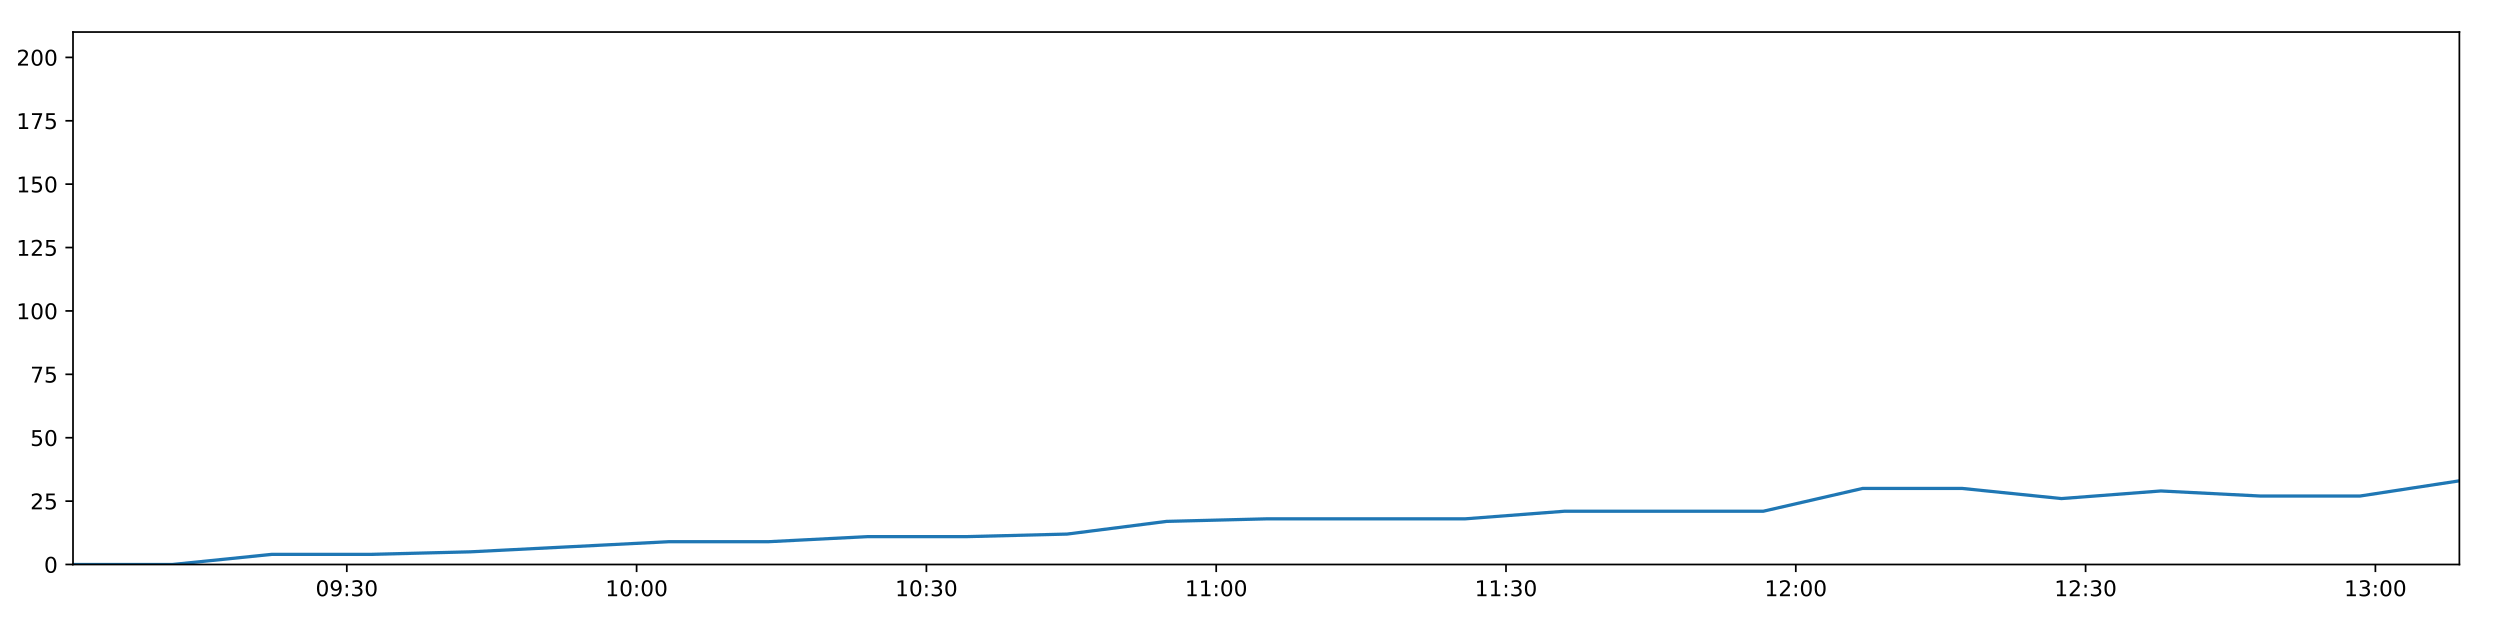
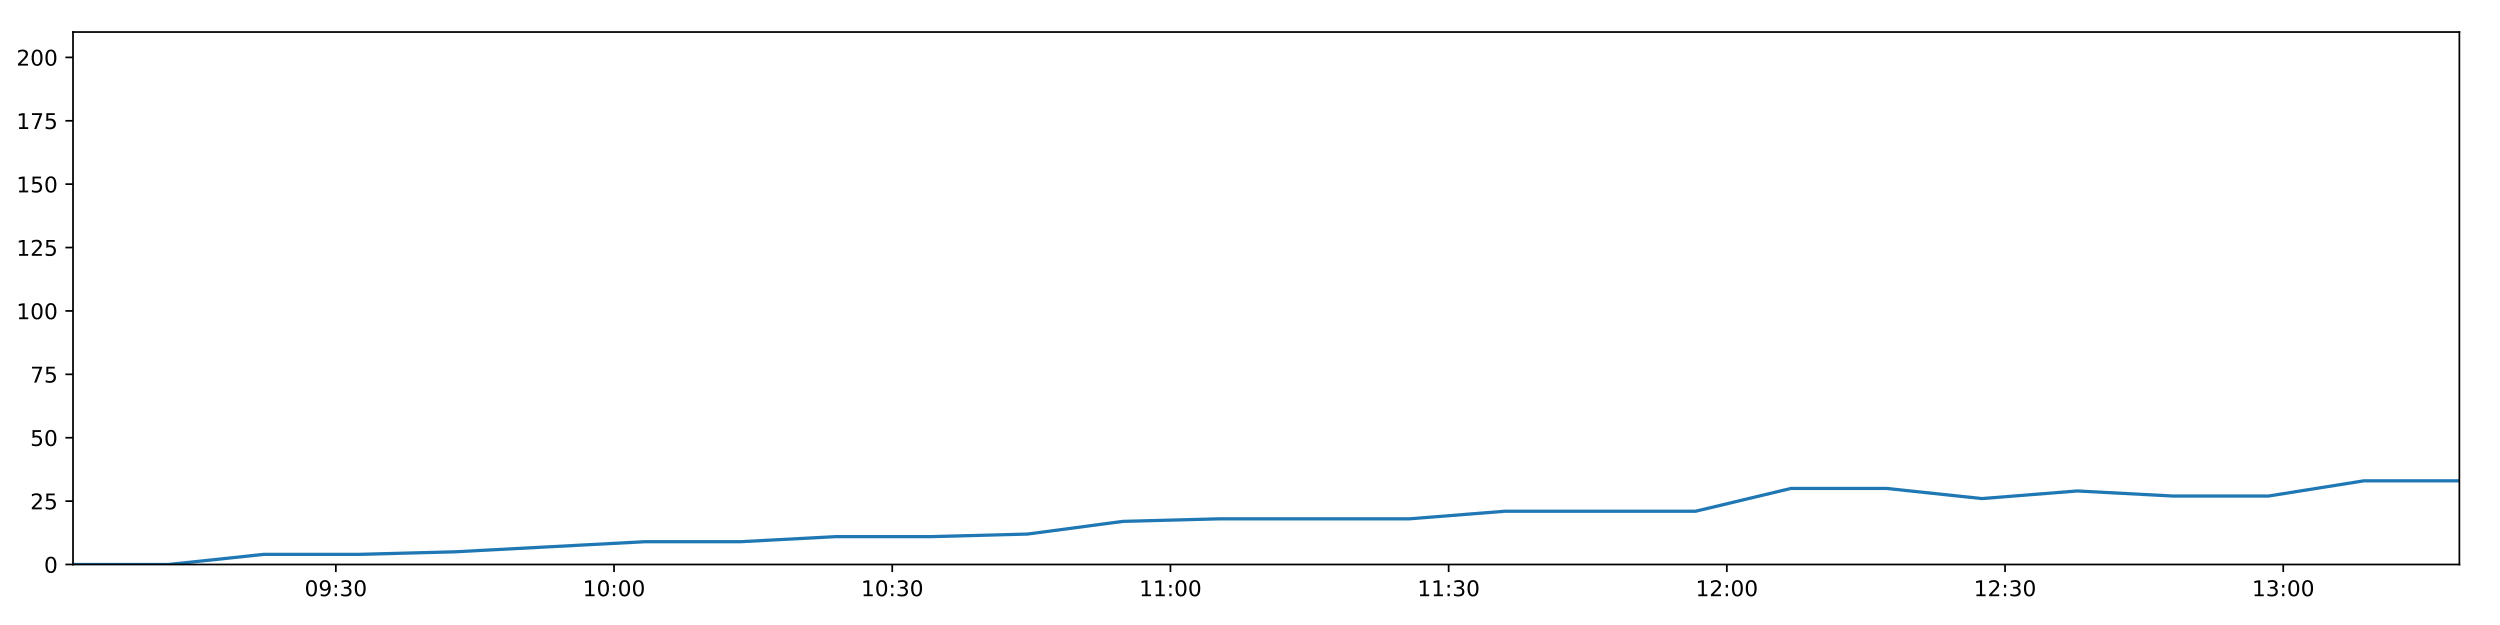
<svg xmlns="http://www.w3.org/2000/svg" xmlns:xlink="http://www.w3.org/1999/xlink" height="288pt" version="1.1" viewBox="0 0 1152 288" width="1152pt">
  <defs>
    <style type="text/css">
*{stroke-linecap:butt;stroke-linejoin:round;}
  </style>
  </defs>
  <g id="figure_1">
    <g id="patch_1">
      <path d="M 0 288  L 1152 288  L 1152 0  L 0 0  z " style="fill:#ffffff;" />
    </g>
    <g id="axes_1">
      <g id="patch_2">
        <path d="M 33.64 260.12  L 1133.28 260.12  L 1133.28 14.76  L 33.64 14.76  z " style="fill:#ffffff;" />
      </g>
      <g id="matplotlib.axis_1">
        <g id="xtick_1">
          <g id="line2d_1">
            <defs>
-               <path d="M 0 0  L 0 3.5  " id="mb7a8988be7" style="stroke:#000000;stroke-width:0.8;" />
-             </defs>
-             <g>
-               <use style="stroke:#000000;stroke-width:0.8;" x="159.81" xlink:href="#mb7a8988be7" y="260.12" />
+               <path d="M 0 0  L 0 3.5  " id="m1e3f22aaee" style="stroke:#000000;stroke-width:0.8;" />
+             </defs>
+             <g>
+               <use style="stroke:#000000;stroke-width:0.8;" x="154.759" xlink:href="#m1e3f22aaee" y="260.12" />
            </g>
          </g>
          <g id="text_1">
            <defs>
              <path d="M 31.781 66.406  Q 24.172 66.406 20.328 58.906  Q 16.5 51.422 16.5 36.375  Q 16.5 21.391 20.328 13.891  Q 24.172 6.391 31.781 6.391  Q 39.453 6.391 43.281 13.891  Q 47.125 21.391 47.125 36.375  Q 47.125 51.422 43.281 58.906  Q 39.453 66.406 31.781 66.406  z M 31.781 74.219  Q 44.047 74.219 50.516 64.516  Q 56.984 54.828 56.984 36.375  Q 56.984 17.969 50.516 8.266  Q 44.047 -1.422 31.781 -1.422  Q 19.531 -1.422 13.062 8.266  Q 6.594 17.969 6.594 36.375  Q 6.594 54.828 13.062 64.516  Q 19.531 74.219 31.781 74.219  z " id="DejaVuSans-48" />
              <path d="M 10.984 1.516  L 10.984 10.5  Q 14.703 8.734 18.5 7.812  Q 22.312 6.891 25.984 6.891  Q 35.75 6.891 40.891 13.453  Q 46.047 20.016 46.781 33.406  Q 43.953 29.203 39.594 26.953  Q 35.25 24.703 29.984 24.703  Q 19.047 24.703 12.672 31.312  Q 6.297 37.938 6.297 49.422  Q 6.297 60.641 12.938 67.422  Q 19.578 74.219 30.609 74.219  Q 43.266 74.219 49.922 64.516  Q 56.594 54.828 56.594 36.375  Q 56.594 19.141 48.406 8.859  Q 40.234 -1.422 26.422 -1.422  Q 22.703 -1.422 18.891 -0.688  Q 15.094 0.047 10.984 1.516  z M 30.609 32.422  Q 37.25 32.422 41.125 36.953  Q 45.016 41.5 45.016 49.422  Q 45.016 57.281 41.125 61.844  Q 37.25 66.406 30.609 66.406  Q 23.969 66.406 20.094 61.844  Q 16.219 57.281 16.219 49.422  Q 16.219 41.5 20.094 36.953  Q 23.969 32.422 30.609 32.422  z " id="DejaVuSans-57" />
              <path d="M 11.719 12.406  L 22.016 12.406  L 22.016 0  L 11.719 0  z M 11.719 51.703  L 22.016 51.703  L 22.016 39.312  L 11.719 39.312  z " id="DejaVuSans-58" />
              <path d="M 40.578 39.312  Q 47.656 37.797 51.625 33  Q 55.609 28.219 55.609 21.188  Q 55.609 10.406 48.188 4.484  Q 40.766 -1.422 27.094 -1.422  Q 22.516 -1.422 17.656 -0.516  Q 12.797 0.391 7.625 2.203  L 7.625 11.719  Q 11.719 9.328 16.594 8.109  Q 21.484 6.891 26.812 6.891  Q 36.078 6.891 40.938 10.547  Q 45.797 14.203 45.797 21.188  Q 45.797 27.641 41.281 31.266  Q 36.766 34.906 28.719 34.906  L 20.219 34.906  L 20.219 43.016  L 29.109 43.016  Q 36.375 43.016 40.234 45.922  Q 44.094 48.828 44.094 54.297  Q 44.094 59.906 40.109 62.906  Q 36.141 65.922 28.719 65.922  Q 24.656 65.922 20.016 65.031  Q 15.375 64.156 9.812 62.312  L 9.812 71.094  Q 15.438 72.656 20.344 73.438  Q 25.25 74.219 29.594 74.219  Q 40.828 74.219 47.359 69.109  Q 53.906 64.016 53.906 55.328  Q 53.906 49.266 50.438 45.094  Q 46.969 40.922 40.578 39.312  z " id="DejaVuSans-51" />
            </defs>
-             <g transform="translate(145.4001 274.7184)scale(0.1 -0.1)">
+             <g transform="translate(140.35 274.7184)scale(0.1 -0.1)">
              <use xlink:href="#DejaVuSans-48" />
              <use x="63.623" xlink:href="#DejaVuSans-57" />
              <use x="127.246" xlink:href="#DejaVuSans-58" />
              <use x="160.938" xlink:href="#DejaVuSans-51" />
              <use x="224.561" xlink:href="#DejaVuSans-48" />
            </g>
          </g>
        </g>
        <g id="xtick_2">
          <g id="line2d_2">
            <g>
-               <use style="stroke:#000000;stroke-width:0.8;" x="293.348" xlink:href="#mb7a8988be7" y="260.12" />
+               <use style="stroke:#000000;stroke-width:0.8;" x="282.953" xlink:href="#m1e3f22aaee" y="260.12" />
            </g>
          </g>
          <g id="text_2">
            <defs>
              <path d="M 12.406 8.297  L 28.516 8.297  L 28.516 63.922  L 10.984 60.406  L 10.984 69.391  L 28.422 72.906  L 38.281 72.906  L 38.281 8.297  L 54.391 8.297  L 54.391 0  L 12.406 0  z " id="DejaVuSans-49" />
            </defs>
-             <g transform="translate(278.9389 274.7184)scale(0.1 -0.1)">
+             <g transform="translate(268.5436 274.7184)scale(0.1 -0.1)">
              <use xlink:href="#DejaVuSans-49" />
              <use x="63.623" xlink:href="#DejaVuSans-48" />
              <use x="127.246" xlink:href="#DejaVuSans-58" />
              <use x="160.938" xlink:href="#DejaVuSans-48" />
              <use x="224.561" xlink:href="#DejaVuSans-48" />
            </g>
          </g>
        </g>
        <g id="xtick_3">
          <g id="line2d_3">
            <g>
-               <use style="stroke:#000000;stroke-width:0.8;" x="426.887" xlink:href="#mb7a8988be7" y="260.12" />
+               <use style="stroke:#000000;stroke-width:0.8;" x="411.147" xlink:href="#m1e3f22aaee" y="260.12" />
            </g>
          </g>
          <g id="text_3">
-             <g transform="translate(412.4776 274.7184)scale(0.1 -0.1)">
+             <g transform="translate(396.7373 274.7184)scale(0.1 -0.1)">
              <use xlink:href="#DejaVuSans-49" />
              <use x="63.623" xlink:href="#DejaVuSans-48" />
              <use x="127.246" xlink:href="#DejaVuSans-58" />
              <use x="160.938" xlink:href="#DejaVuSans-51" />
              <use x="224.561" xlink:href="#DejaVuSans-48" />
            </g>
          </g>
        </g>
        <g id="xtick_4">
          <g id="line2d_4">
            <g>
-               <use style="stroke:#000000;stroke-width:0.8;" x="560.426" xlink:href="#mb7a8988be7" y="260.12" />
+               <use style="stroke:#000000;stroke-width:0.8;" x="539.34" xlink:href="#m1e3f22aaee" y="260.12" />
            </g>
          </g>
          <g id="text_4">
-             <g transform="translate(546.0164 274.7184)scale(0.1 -0.1)">
+             <g transform="translate(524.9309 274.7184)scale(0.1 -0.1)">
              <use xlink:href="#DejaVuSans-49" />
              <use x="63.623" xlink:href="#DejaVuSans-49" />
              <use x="127.246" xlink:href="#DejaVuSans-58" />
              <use x="160.938" xlink:href="#DejaVuSans-48" />
              <use x="224.561" xlink:href="#DejaVuSans-48" />
            </g>
          </g>
        </g>
        <g id="xtick_5">
          <g id="line2d_5">
            <g>
-               <use style="stroke:#000000;stroke-width:0.8;" x="693.964" xlink:href="#mb7a8988be7" y="260.12" />
+               <use style="stroke:#000000;stroke-width:0.8;" x="667.534" xlink:href="#m1e3f22aaee" y="260.12" />
            </g>
          </g>
          <g id="text_5">
-             <g transform="translate(679.5551 274.7184)scale(0.1 -0.1)">
+             <g transform="translate(653.1245 274.7184)scale(0.1 -0.1)">
              <use xlink:href="#DejaVuSans-49" />
              <use x="63.623" xlink:href="#DejaVuSans-49" />
              <use x="127.246" xlink:href="#DejaVuSans-58" />
              <use x="160.938" xlink:href="#DejaVuSans-51" />
              <use x="224.561" xlink:href="#DejaVuSans-48" />
            </g>
          </g>
        </g>
        <g id="xtick_6">
          <g id="line2d_6">
            <g>
-               <use style="stroke:#000000;stroke-width:0.8;" x="827.503" xlink:href="#mb7a8988be7" y="260.12" />
+               <use style="stroke:#000000;stroke-width:0.8;" x="795.728" xlink:href="#m1e3f22aaee" y="260.12" />
            </g>
          </g>
          <g id="text_6">
            <defs>
              <path d="M 19.188 8.297  L 53.609 8.297  L 53.609 0  L 7.328 0  L 7.328 8.297  Q 12.938 14.109 22.625 23.891  Q 32.328 33.688 34.812 36.531  Q 39.547 41.844 41.422 45.531  Q 43.312 49.219 43.312 52.781  Q 43.312 58.594 39.234 62.25  Q 35.156 65.922 28.609 65.922  Q 23.969 65.922 18.812 64.312  Q 13.672 62.703 7.812 59.422  L 7.812 69.391  Q 13.766 71.781 18.938 73  Q 24.125 74.219 28.422 74.219  Q 39.75 74.219 46.484 68.547  Q 53.219 62.891 53.219 53.422  Q 53.219 48.922 51.531 44.891  Q 49.859 40.875 45.406 35.406  Q 44.188 33.984 37.641 27.219  Q 31.109 20.453 19.188 8.297  z " id="DejaVuSans-50" />
            </defs>
-             <g transform="translate(813.0939 274.7184)scale(0.1 -0.1)">
+             <g transform="translate(781.3182 274.7184)scale(0.1 -0.1)">
              <use xlink:href="#DejaVuSans-49" />
              <use x="63.623" xlink:href="#DejaVuSans-50" />
              <use x="127.246" xlink:href="#DejaVuSans-58" />
              <use x="160.938" xlink:href="#DejaVuSans-48" />
              <use x="224.561" xlink:href="#DejaVuSans-48" />
            </g>
          </g>
        </g>
        <g id="xtick_7">
          <g id="line2d_7">
            <g>
-               <use style="stroke:#000000;stroke-width:0.8;" x="961.042" xlink:href="#mb7a8988be7" y="260.12" />
+               <use style="stroke:#000000;stroke-width:0.8;" x="923.921" xlink:href="#m1e3f22aaee" y="260.12" />
            </g>
          </g>
          <g id="text_7">
-             <g transform="translate(946.6326 274.7184)scale(0.1 -0.1)">
+             <g transform="translate(909.5118 274.7184)scale(0.1 -0.1)">
              <use xlink:href="#DejaVuSans-49" />
              <use x="63.623" xlink:href="#DejaVuSans-50" />
              <use x="127.246" xlink:href="#DejaVuSans-58" />
              <use x="160.938" xlink:href="#DejaVuSans-51" />
              <use x="224.561" xlink:href="#DejaVuSans-48" />
            </g>
          </g>
        </g>
        <g id="xtick_8">
          <g id="line2d_8">
            <g>
-               <use style="stroke:#000000;stroke-width:0.8;" x="1094.581" xlink:href="#mb7a8988be7" y="260.12" />
+               <use style="stroke:#000000;stroke-width:0.8;" x="1052.115" xlink:href="#m1e3f22aaee" y="260.12" />
            </g>
          </g>
          <g id="text_8">
-             <g transform="translate(1080.171 274.7184)scale(0.1 -0.1)">
+             <g transform="translate(1037.705 274.7184)scale(0.1 -0.1)">
              <use xlink:href="#DejaVuSans-49" />
              <use x="63.623" xlink:href="#DejaVuSans-51" />
              <use x="127.246" xlink:href="#DejaVuSans-58" />
              <use x="160.938" xlink:href="#DejaVuSans-48" />
              <use x="224.561" xlink:href="#DejaVuSans-48" />
            </g>
          </g>
        </g>
      </g>
      <g id="matplotlib.axis_2">
        <g id="ytick_1">
          <g id="line2d_9">
            <defs>
-               <path d="M 0 0  L -3.5 0  " id="m5b342d105c" style="stroke:#000000;stroke-width:0.8;" />
-             </defs>
-             <g>
-               <use style="stroke:#000000;stroke-width:0.8;" x="33.64" xlink:href="#m5b342d105c" y="260.12" />
+               <path d="M 0 0  L -3.5 0  " id="mc957d7cf77" style="stroke:#000000;stroke-width:0.8;" />
+             </defs>
+             <g>
+               <use style="stroke:#000000;stroke-width:0.8;" x="33.64" xlink:href="#mc957d7cf77" y="260.12" />
            </g>
          </g>
          <g id="text_9">
            <g transform="translate(20.2775 263.9192)scale(0.1 -0.1)">
              <use xlink:href="#DejaVuSans-48" />
            </g>
          </g>
        </g>
        <g id="ytick_2">
          <g id="line2d_10">
            <g>
-               <use style="stroke:#000000;stroke-width:0.8;" x="33.64" xlink:href="#m5b342d105c" y="230.91" />
+               <use style="stroke:#000000;stroke-width:0.8;" x="33.64" xlink:href="#mc957d7cf77" y="230.91" />
            </g>
          </g>
          <g id="text_10">
            <defs>
              <path d="M 10.797 72.906  L 49.516 72.906  L 49.516 64.594  L 19.828 64.594  L 19.828 46.734  Q 21.969 47.469 24.109 47.828  Q 26.266 48.188 28.422 48.188  Q 40.625 48.188 47.75 41.5  Q 54.891 34.812 54.891 23.391  Q 54.891 11.625 47.562 5.094  Q 40.234 -1.422 26.906 -1.422  Q 22.312 -1.422 17.547 -0.641  Q 12.797 0.141 7.719 1.703  L 7.719 11.625  Q 12.109 9.234 16.797 8.062  Q 21.484 6.891 26.703 6.891  Q 35.156 6.891 40.078 11.328  Q 45.016 15.766 45.016 23.391  Q 45.016 31 40.078 35.438  Q 35.156 39.891 26.703 39.891  Q 22.75 39.891 18.812 39.016  Q 14.891 38.141 10.797 36.281  z " id="DejaVuSans-53" />
            </defs>
            <g transform="translate(13.915 234.7097)scale(0.1 -0.1)">
              <use xlink:href="#DejaVuSans-50" />
              <use x="63.623" xlink:href="#DejaVuSans-53" />
            </g>
          </g>
        </g>
        <g id="ytick_3">
          <g id="line2d_11">
            <g>
-               <use style="stroke:#000000;stroke-width:0.8;" x="33.64" xlink:href="#m5b342d105c" y="201.701" />
+               <use style="stroke:#000000;stroke-width:0.8;" x="33.64" xlink:href="#mc957d7cf77" y="201.701" />
            </g>
          </g>
          <g id="text_11">
            <g transform="translate(13.915 205.5002)scale(0.1 -0.1)">
              <use xlink:href="#DejaVuSans-53" />
              <use x="63.623" xlink:href="#DejaVuSans-48" />
            </g>
          </g>
        </g>
        <g id="ytick_4">
          <g id="line2d_12">
            <g>
-               <use style="stroke:#000000;stroke-width:0.8;" x="33.64" xlink:href="#m5b342d105c" y="172.491" />
+               <use style="stroke:#000000;stroke-width:0.8;" x="33.64" xlink:href="#mc957d7cf77" y="172.491" />
            </g>
          </g>
          <g id="text_12">
            <defs>
              <path d="M 8.203 72.906  L 55.078 72.906  L 55.078 68.703  L 28.609 0  L 18.312 0  L 43.219 64.594  L 8.203 64.594  z " id="DejaVuSans-55" />
            </defs>
            <g transform="translate(13.915 176.2906)scale(0.1 -0.1)">
              <use xlink:href="#DejaVuSans-55" />
              <use x="63.623" xlink:href="#DejaVuSans-53" />
            </g>
          </g>
        </g>
        <g id="ytick_5">
          <g id="line2d_13">
            <g>
-               <use style="stroke:#000000;stroke-width:0.8;" x="33.64" xlink:href="#m5b342d105c" y="143.282" />
+               <use style="stroke:#000000;stroke-width:0.8;" x="33.64" xlink:href="#mc957d7cf77" y="143.282" />
            </g>
          </g>
          <g id="text_13">
            <g transform="translate(7.5525 147.0811)scale(0.1 -0.1)">
              <use xlink:href="#DejaVuSans-49" />
              <use x="63.623" xlink:href="#DejaVuSans-48" />
              <use x="127.246" xlink:href="#DejaVuSans-48" />
            </g>
          </g>
        </g>
        <g id="ytick_6">
          <g id="line2d_14">
            <g>
-               <use style="stroke:#000000;stroke-width:0.8;" x="33.64" xlink:href="#m5b342d105c" y="114.072" />
+               <use style="stroke:#000000;stroke-width:0.8;" x="33.64" xlink:href="#mc957d7cf77" y="114.072" />
            </g>
          </g>
          <g id="text_14">
            <g transform="translate(7.5525 117.8716)scale(0.1 -0.1)">
              <use xlink:href="#DejaVuSans-49" />
              <use x="63.623" xlink:href="#DejaVuSans-50" />
              <use x="127.246" xlink:href="#DejaVuSans-53" />
            </g>
          </g>
        </g>
        <g id="ytick_7">
          <g id="line2d_15">
            <g>
-               <use style="stroke:#000000;stroke-width:0.8;" x="33.64" xlink:href="#m5b342d105c" y="84.863" />
+               <use style="stroke:#000000;stroke-width:0.8;" x="33.64" xlink:href="#mc957d7cf77" y="84.863" />
            </g>
          </g>
          <g id="text_15">
            <g transform="translate(7.5525 88.66208)scale(0.1 -0.1)">
              <use xlink:href="#DejaVuSans-49" />
              <use x="63.623" xlink:href="#DejaVuSans-53" />
              <use x="127.246" xlink:href="#DejaVuSans-48" />
            </g>
          </g>
        </g>
        <g id="ytick_8">
          <g id="line2d_16">
            <g>
-               <use style="stroke:#000000;stroke-width:0.8;" x="33.64" xlink:href="#m5b342d105c" y="55.653" />
+               <use style="stroke:#000000;stroke-width:0.8;" x="33.64" xlink:href="#mc957d7cf77" y="55.653" />
            </g>
          </g>
          <g id="text_16">
            <g transform="translate(7.5525 59.45255)scale(0.1 -0.1)">
              <use xlink:href="#DejaVuSans-49" />
              <use x="63.623" xlink:href="#DejaVuSans-55" />
              <use x="127.246" xlink:href="#DejaVuSans-53" />
            </g>
          </g>
        </g>
        <g id="ytick_9">
          <g id="line2d_17">
            <g>
-               <use style="stroke:#000000;stroke-width:0.8;" x="33.64" xlink:href="#m5b342d105c" y="26.444" />
+               <use style="stroke:#000000;stroke-width:0.8;" x="33.64" xlink:href="#mc957d7cf77" y="26.444" />
            </g>
          </g>
          <g id="text_17">
            <g transform="translate(7.5525 30.24303)scale(0.1 -0.1)">
              <use xlink:href="#DejaVuSans-50" />
              <use x="63.623" xlink:href="#DejaVuSans-48" />
              <use x="127.246" xlink:href="#DejaVuSans-48" />
            </g>
          </g>
        </g>
      </g>
      <g id="line2d_18">
-         <path clip-path="url(#p9e860d5a20)" d="M 33.64 260.12  L 79.42 260.12  L 125.248 255.446  L 171.044 255.446  L 216.865 254.278  L 262.691 251.941  L 308.46 249.605  L 354.273 249.605  L 400.067 247.268  L 445.898 247.268  L 491.722 246.099  L 537.534 240.258  L 583.388 239.089  L 629.172 239.089  L 674.973 239.089  L 720.803 235.584  L 766.704 235.584  L 812.48 235.584  L 858.306 225.069  L 904.143 225.069  L 949.932 229.742  L 995.728 226.237  L 1041.677 228.574  L 1087.474 228.574  L 1133.28 221.563  " style="fill:none;stroke:#1f77b4;stroke-linecap:square;stroke-width:1.5;" />
+         <path clip-path="url(#p67ec947ccb)" d="M 33.64 260.12  L 77.587 260.12  L 121.582 255.446  L 165.544 255.446  L 209.531 254.278  L 253.523 251.941  L 297.46 249.605  L 341.439 249.605  L 385.401 247.268  L 429.396 247.268  L 473.387 246.099  L 517.365 240.258  L 561.384 239.089  L 605.335 239.089  L 649.303 239.089  L 693.298 235.584  L 737.362 235.584  L 781.306 235.584  L 825.297 225.069  L 869.299 225.069  L 913.256 229.742  L 957.218 226.237  L 1001.329 228.574  L 1045.293 228.574  L 1089.265 221.563  L 1133.28 221.563  " style="fill:none;stroke:#1f77b4;stroke-linecap:square;stroke-width:1.5;" />
      </g>
      <g id="patch_3">
        <path d="M 33.64 260.12  L 33.64 14.76  " style="fill:none;stroke:#000000;stroke-linecap:square;stroke-linejoin:miter;stroke-width:0.8;" />
      </g>
      <g id="patch_4">
        <path d="M 1133.28 260.12  L 1133.28 14.76  " style="fill:none;stroke:#000000;stroke-linecap:square;stroke-linejoin:miter;stroke-width:0.8;" />
      </g>
      <g id="patch_5">
        <path d="M 33.64 260.12  L 1133.28 260.12  " style="fill:none;stroke:#000000;stroke-linecap:square;stroke-linejoin:miter;stroke-width:0.8;" />
      </g>
      <g id="patch_6">
        <path d="M 33.64 14.76  L 1133.28 14.76  " style="fill:none;stroke:#000000;stroke-linecap:square;stroke-linejoin:miter;stroke-width:0.8;" />
      </g>
    </g>
  </g>
  <defs>
-     <clipPath id="p9e860d5a20">
+     <clipPath id="p67ec947ccb">
      <rect height="245.36" width="1099.64" x="33.64" y="14.76" />
    </clipPath>
  </defs>
</svg>
